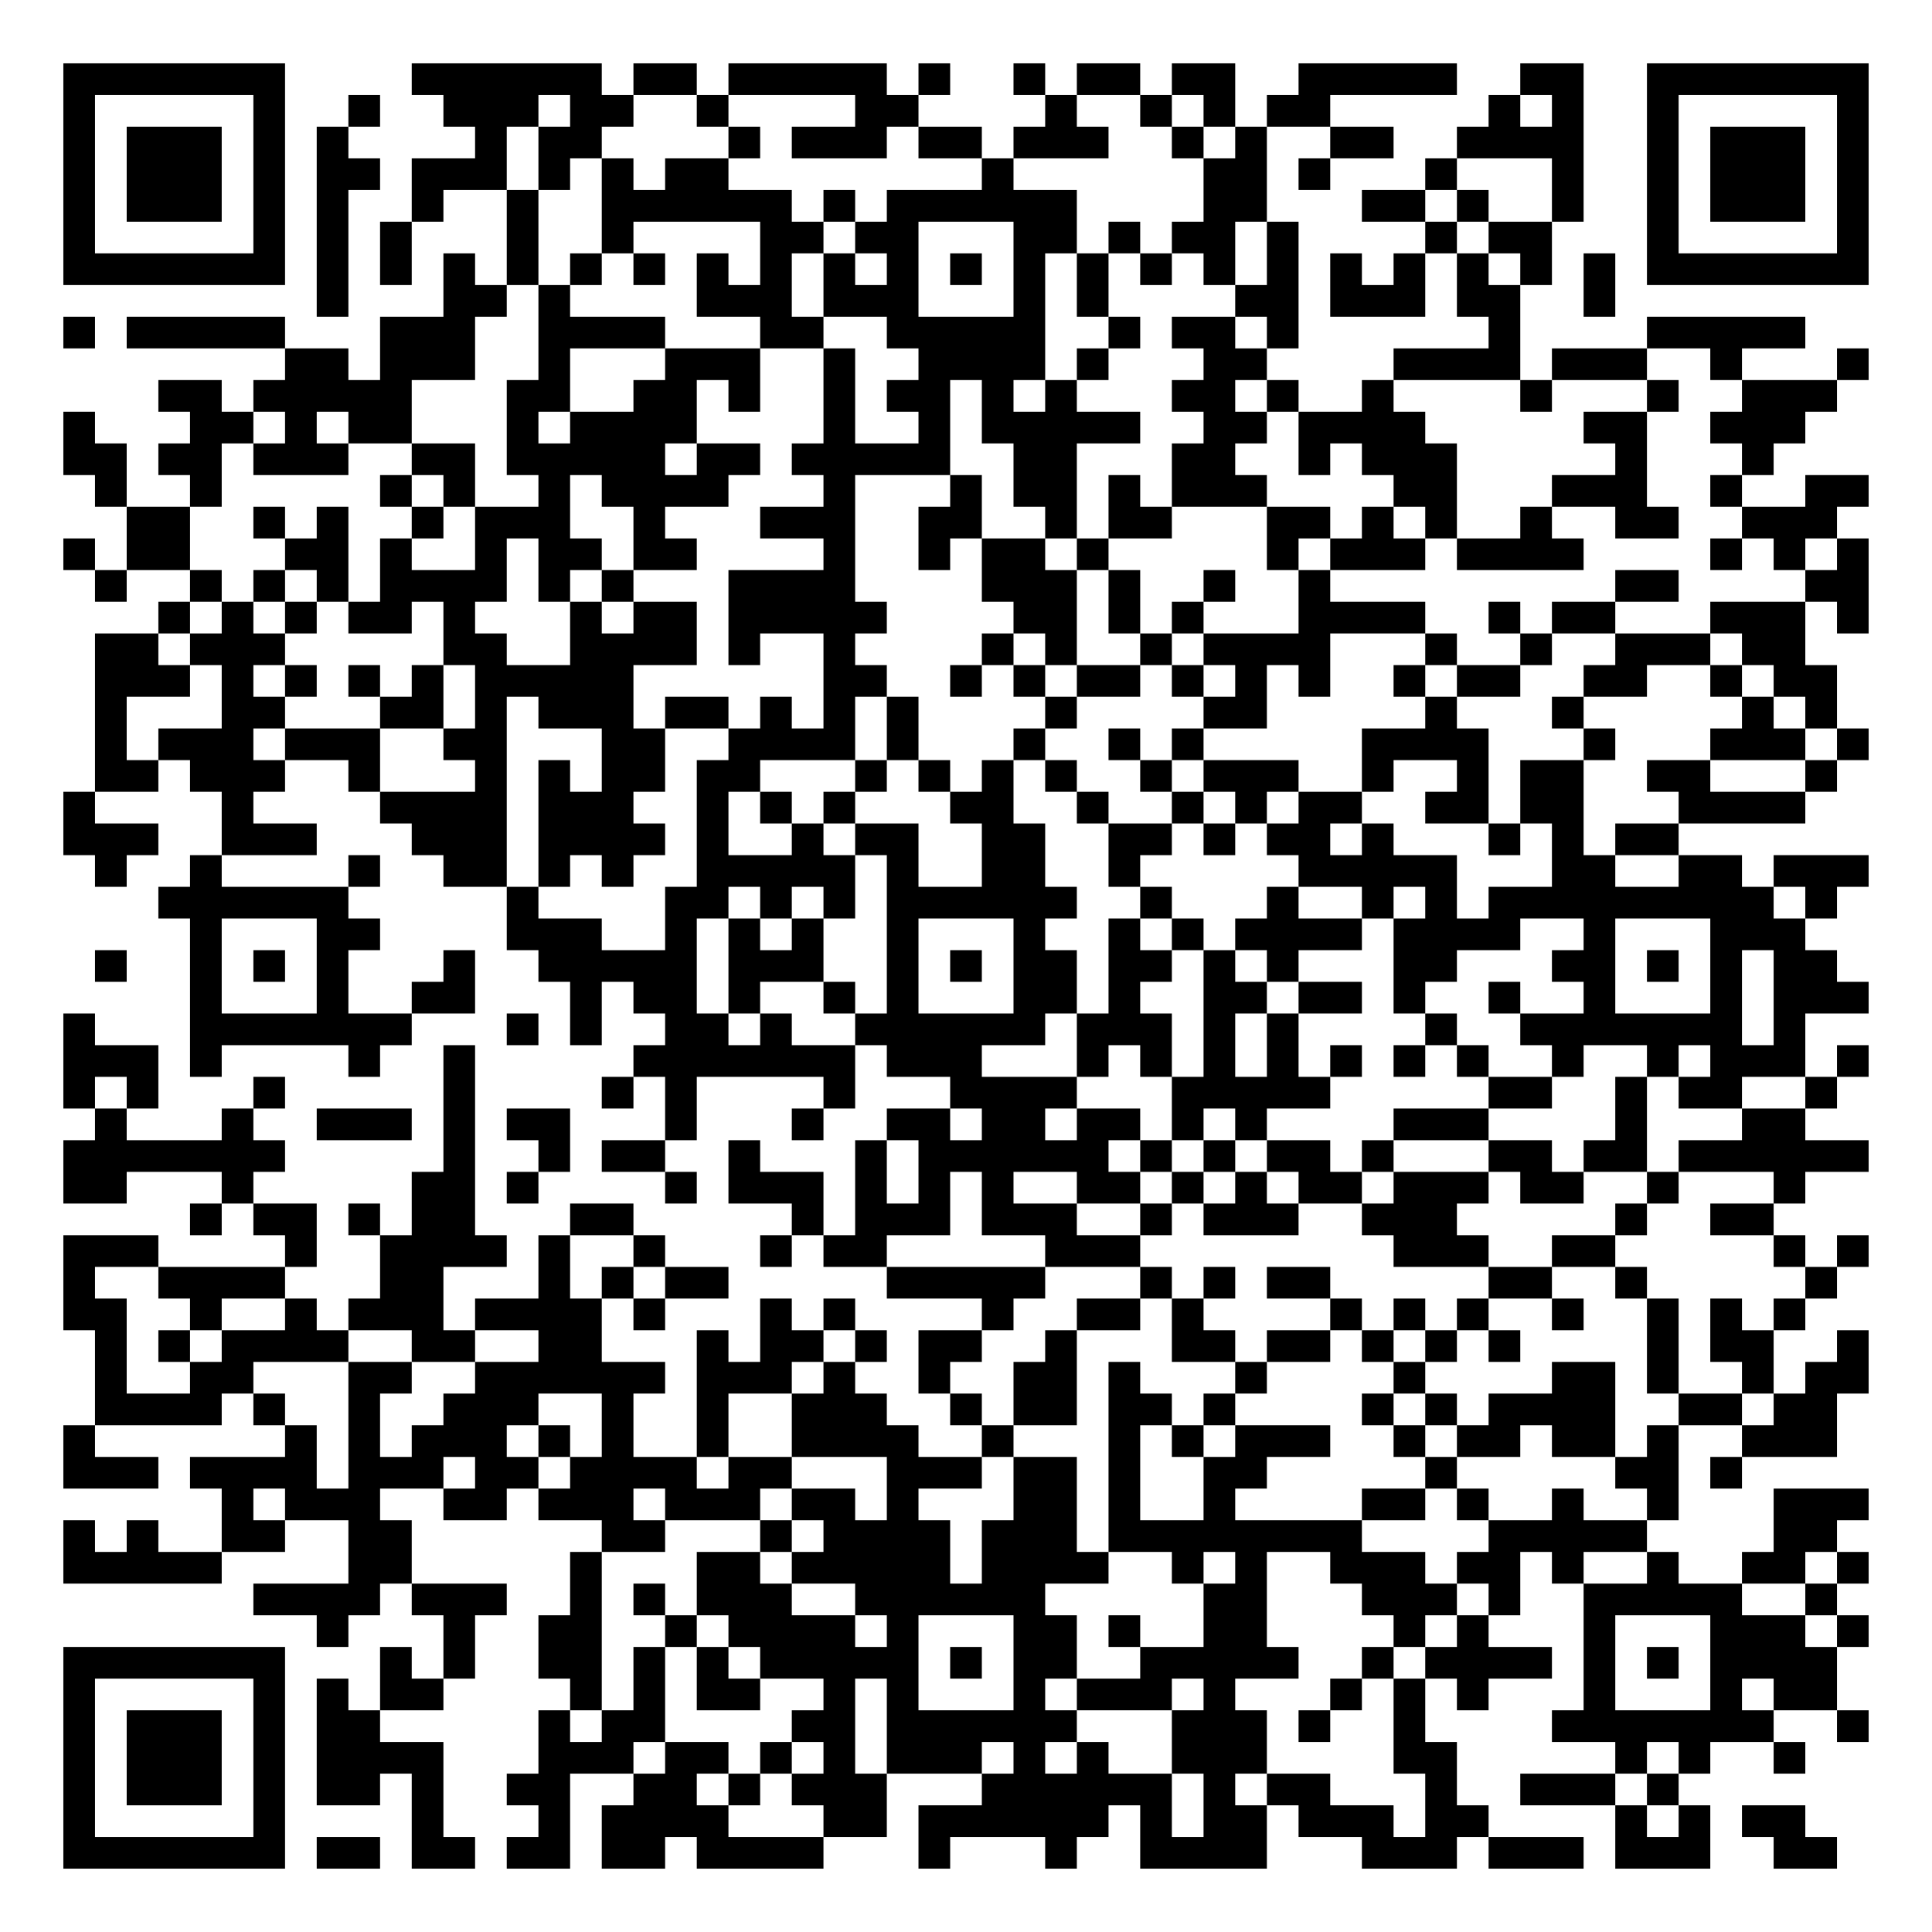
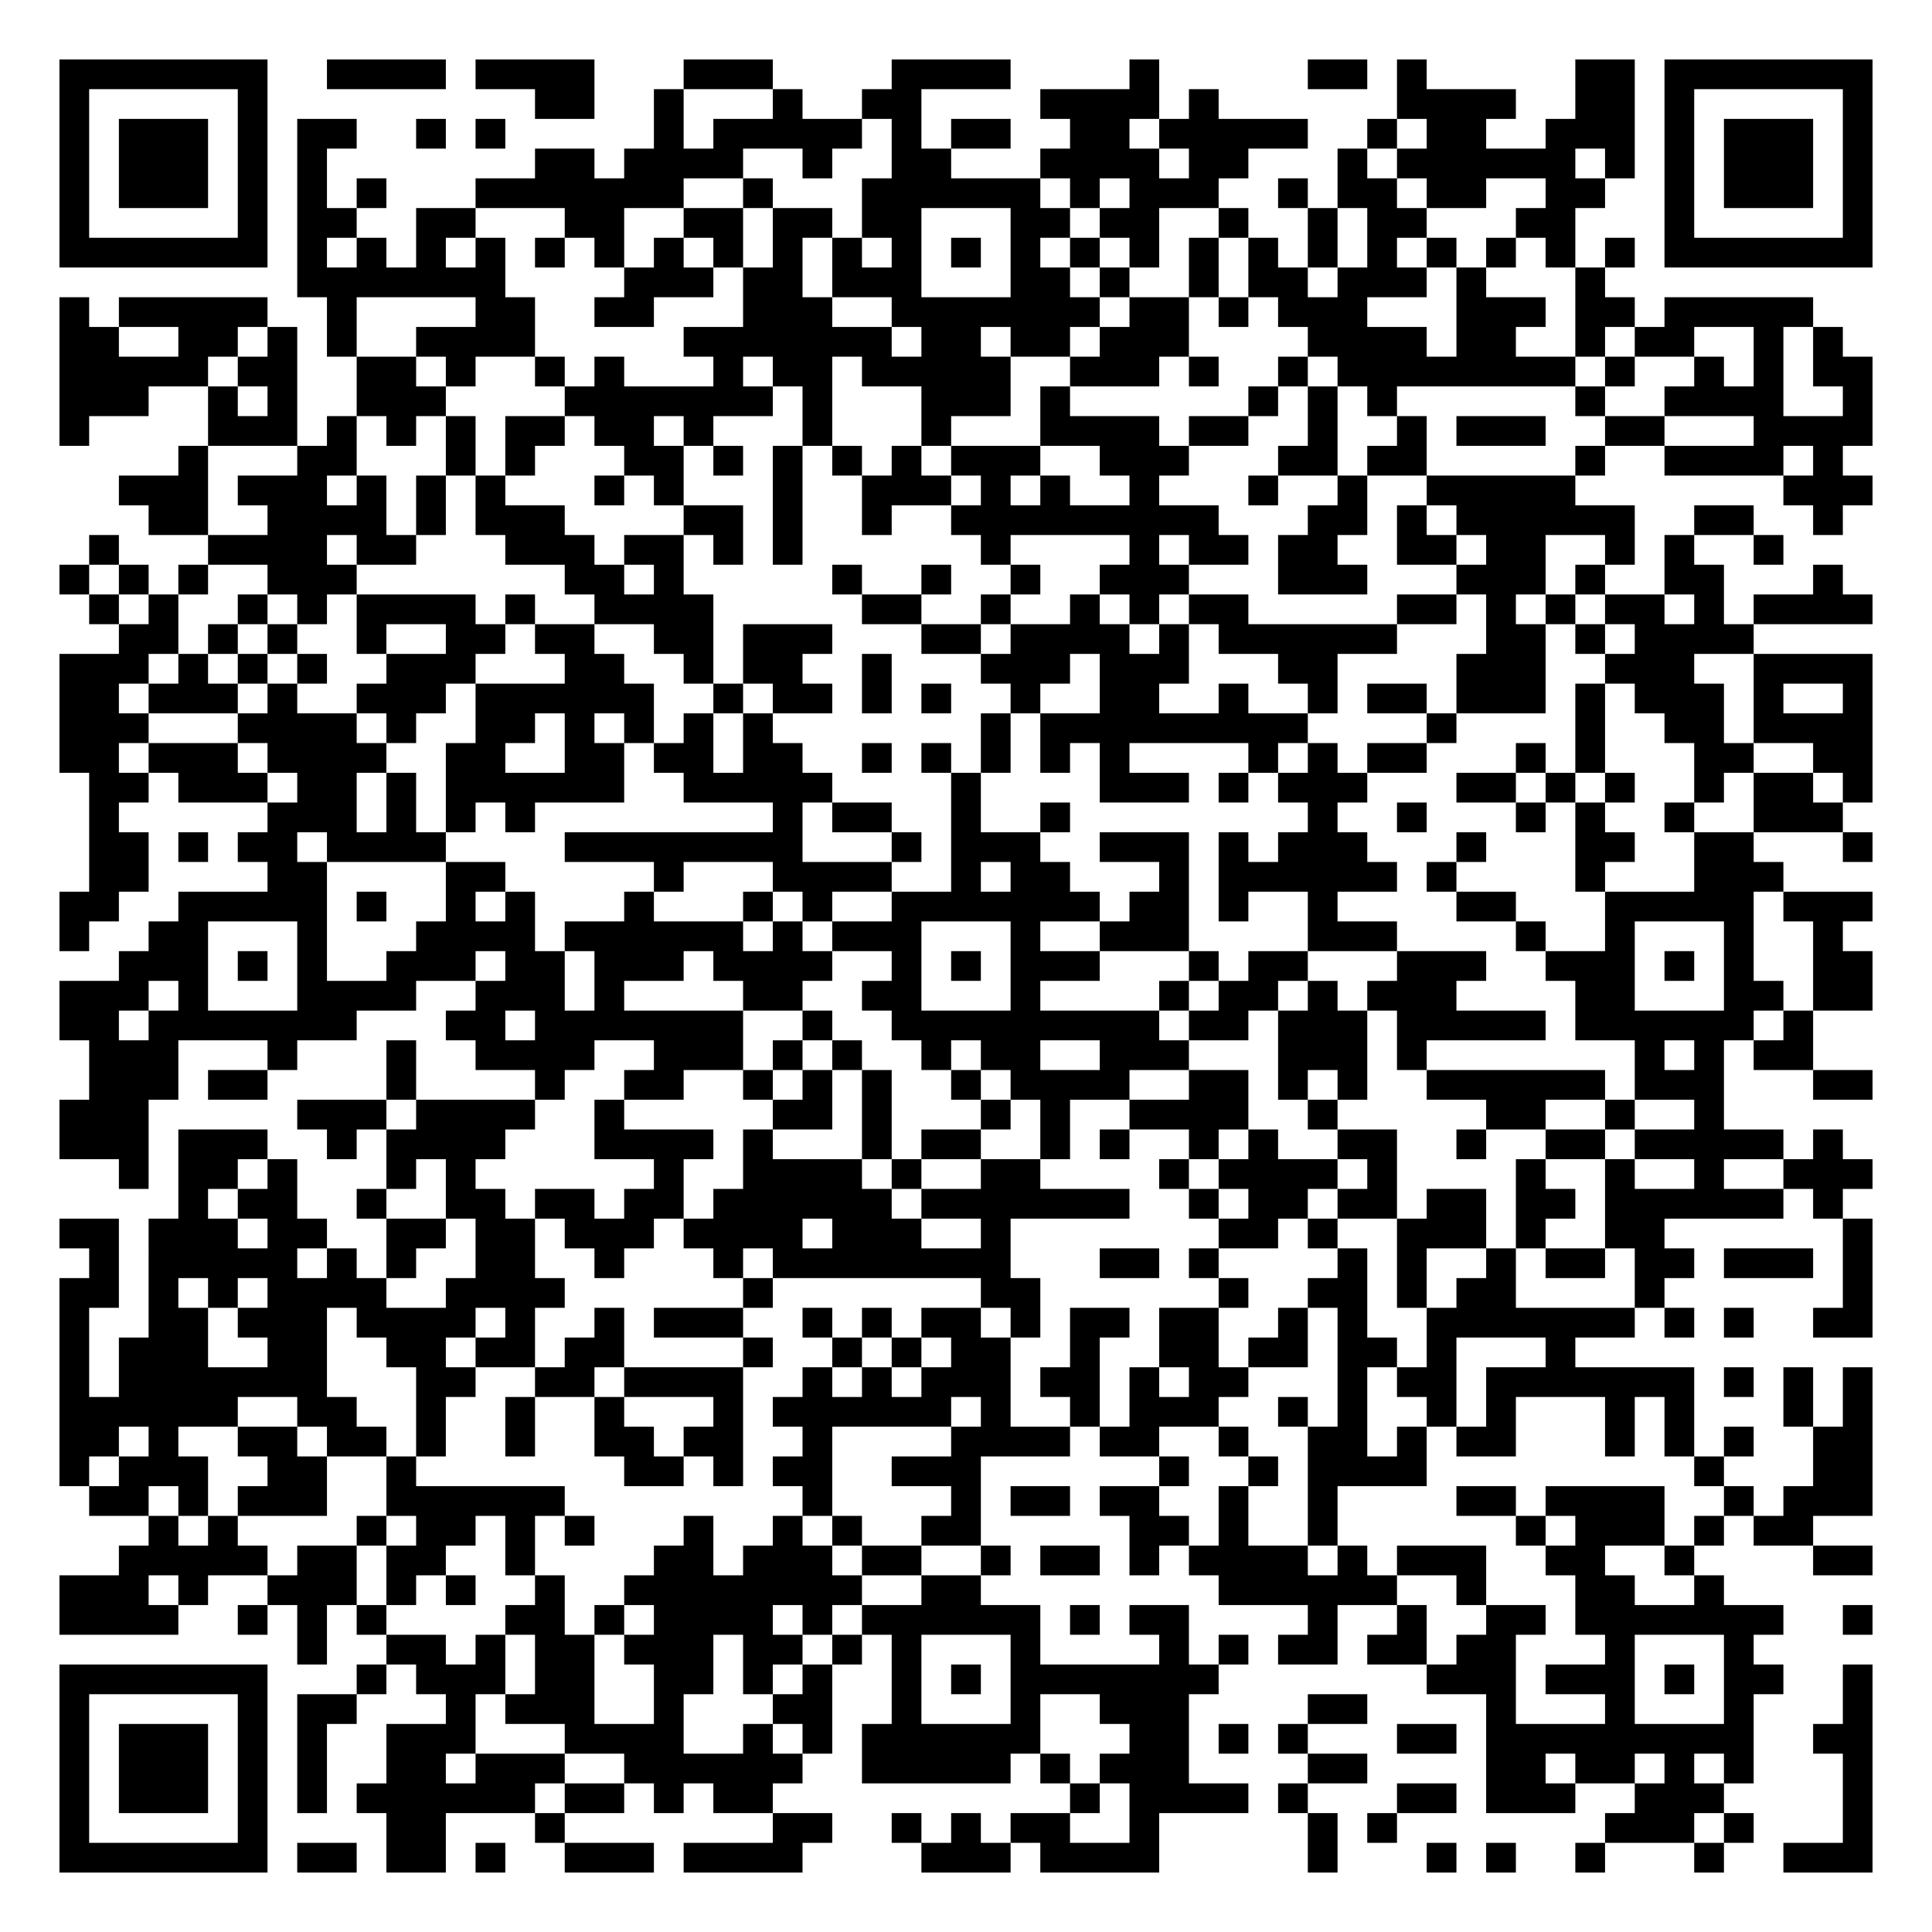
- <svg xmlns="http://www.w3.org/2000/svg" width="244" height="244" class="segno">
+ <svg xmlns="http://www.w3.org/2000/svg" width="260" height="260" class="segno">
  <g transform="scale(4)">
-     <path fill="#fff" d="M0 0h61v61h-61z" />
-     <path class="qrline" stroke="#000" d="M2 2.5h7m4 0h6m1 0h2m1 0h5m1 0h1m2 0h1m1 0h2m1 0h2m2 0h5m2 0h2m2 0h7m-57 1h1m5 0h1m2 0h1m2 0h3m1 0h2m2 0h1m4 0h2m4 0h1m2 0h1m1 0h1m1 0h2m5 0h1m1 0h1m2 0h1m5 0h1m-57 1h1m1 0h3m1 0h1m1 0h1m4 0h1m1 0h2m4 0h1m1 0h3m1 0h2m1 0h3m2 0h1m1 0h1m2 0h2m2 0h4m2 0h1m1 0h3m1 0h1m-57 1h1m1 0h3m1 0h1m1 0h2m1 0h3m1 0h1m1 0h1m1 0h2m8 0h1m6 0h2m1 0h1m3 0h1m3 0h1m2 0h1m1 0h3m1 0h1m-57 1h1m1 0h3m1 0h1m1 0h1m2 0h1m2 0h1m2 0h6m1 0h1m1 0h6m4 0h2m3 0h2m1 0h1m2 0h1m2 0h1m1 0h3m1 0h1m-57 1h1m5 0h1m1 0h1m1 0h1m3 0h1m2 0h1m4 0h2m1 0h2m3 0h2m1 0h1m1 0h2m1 0h1m4 0h1m1 0h2m3 0h1m5 0h1m-57 1h7m1 0h1m1 0h1m1 0h1m1 0h1m1 0h1m1 0h1m1 0h1m1 0h1m1 0h1m1 0h1m1 0h1m1 0h1m1 0h1m1 0h1m1 0h1m1 0h1m1 0h1m1 0h1m1 0h1m1 0h1m1 0h1m1 0h7m-49 1h1m3 0h2m1 0h1m4 0h3m1 0h3m3 0h1m1 0h1m4 0h2m1 0h3m1 0h2m2 0h1m-49 1h1m1 0h5m3 0h3m2 0h4m3 0h2m2 0h5m2 0h1m1 0h2m1 0h1m6 0h1m4 0h5m-48 1h2m1 0h3m2 0h1m3 0h3m2 0h1m2 0h4m1 0h1m3 0h2m4 0h4m1 0h3m2 0h1m3 0h1m-54 1h2m1 0h5m3 0h2m2 0h2m1 0h1m2 0h1m1 0h2m1 0h1m1 0h1m3 0h2m1 0h1m2 0h1m4 0h1m3 0h1m2 0h3m-56 1h1m3 0h2m1 0h1m1 0h2m3 0h1m1 0h4m4 0h1m2 0h1m1 0h5m2 0h2m1 0h4m5 0h2m2 0h3m-55 1h2m1 0h2m1 0h3m2 0h2m1 0h5m1 0h2m1 0h5m2 0h2m3 0h2m2 0h1m1 0h3m5 0h1m3 0h1m-53 1h1m2 0h1m5 0h1m1 0h1m2 0h1m1 0h4m3 0h1m3 0h1m1 0h2m1 0h1m1 0h3m4 0h2m3 0h3m2 0h1m2 0h2m-55 1h2m2 0h1m1 0h1m2 0h1m1 0h3m2 0h1m3 0h3m2 0h2m2 0h1m1 0h2m3 0h2m1 0h1m1 0h1m2 0h1m2 0h2m2 0h3m-56 1h1m1 0h2m3 0h2m1 0h1m2 0h1m1 0h2m1 0h2m4 0h1m2 0h1m1 0h2m1 0h1m5 0h1m1 0h3m1 0h4m4 0h1m1 0h1m1 0h1m-56 1h1m2 0h1m1 0h1m1 0h1m1 0h4m1 0h1m1 0h1m3 0h4m4 0h3m1 0h1m2 0h1m2 0h1m9 0h2m4 0h2m-54 1h1m1 0h1m1 0h1m1 0h2m1 0h1m3 0h1m1 0h2m1 0h5m4 0h2m1 0h1m1 0h1m3 0h4m2 0h1m1 0h2m3 0h3m1 0h1m-56 1h2m1 0h3m5 0h2m2 0h4m1 0h1m2 0h1m4 0h1m1 0h1m2 0h1m1 0h4m3 0h1m2 0h1m2 0h3m1 0h2m-54 1h3m1 0h1m1 0h1m1 0h1m1 0h1m1 0h5m6 0h2m2 0h1m1 0h1m1 0h2m1 0h1m1 0h1m1 0h1m2 0h1m1 0h2m2 0h2m2 0h1m1 0h2m-55 1h1m3 0h2m3 0h2m1 0h1m1 0h3m1 0h2m1 0h1m1 0h1m1 0h1m4 0h1m4 0h2m5 0h1m3 0h1m5 0h1m1 0h1m-55 1h1m1 0h3m1 0h3m2 0h2m3 0h2m2 0h4m1 0h1m3 0h1m2 0h1m1 0h1m5 0h4m3 0h1m3 0h3m1 0h1m-56 1h2m1 0h3m2 0h1m3 0h1m1 0h1m1 0h2m1 0h2m3 0h1m1 0h1m1 0h1m1 0h1m2 0h1m1 0h3m2 0h1m2 0h1m1 0h2m2 0h2m3 0h1m-56 1h1m4 0h1m4 0h4m1 0h3m2 0h1m1 0h1m1 0h1m3 0h2m2 0h1m2 0h1m1 0h1m1 0h2m2 0h2m1 0h2m3 0h4m-55 1h3m2 0h3m3 0h3m1 0h4m1 0h1m2 0h1m1 0h2m2 0h2m2 0h2m1 0h1m1 0h2m1 0h1m3 0h1m1 0h1m1 0h2m-50 1h1m2 0h1m4 0h1m2 0h2m1 0h1m1 0h1m2 0h5m1 0h1m2 0h2m2 0h1m5 0h5m3 0h2m2 0h2m1 0h3m-54 1h6m5 0h1m4 0h2m1 0h1m1 0h1m1 0h6m2 0h1m3 0h1m2 0h1m1 0h1m1 0h9m1 0h1m-52 1h1m3 0h2m4 0h3m2 0h1m1 0h1m1 0h1m2 0h1m3 0h1m2 0h1m1 0h1m1 0h4m1 0h4m2 0h1m3 0h3m-54 1h1m2 0h1m1 0h1m1 0h1m3 0h1m2 0h5m1 0h3m2 0h1m1 0h1m1 0h2m1 0h2m1 0h1m1 0h1m3 0h2m3 0h2m1 0h1m1 0h1m1 0h2m-52 1h1m3 0h1m2 0h2m3 0h1m1 0h2m1 0h1m2 0h1m1 0h1m3 0h2m1 0h1m2 0h2m1 0h2m1 0h1m2 0h1m2 0h1m3 0h1m1 0h3m-57 1h1m3 0h7m3 0h1m1 0h1m2 0h2m1 0h1m2 0h6m1 0h3m1 0h1m1 0h1m4 0h1m2 0h7m1 0h1m-55 1h3m1 0h1m4 0h1m2 0h1m5 0h7m1 0h3m3 0h1m1 0h1m1 0h1m1 0h1m1 0h1m1 0h1m1 0h1m2 0h1m2 0h1m1 0h3m1 0h1m-57 1h1m1 0h1m3 0h1m5 0h1m4 0h1m1 0h1m4 0h1m3 0h4m3 0h5m5 0h2m2 0h1m1 0h2m2 0h1m-55 1h1m3 0h1m2 0h3m1 0h1m1 0h2m3 0h1m3 0h1m2 0h2m1 0h2m1 0h2m1 0h1m1 0h1m4 0h3m4 0h1m3 0h2m-55 1h7m5 0h1m2 0h1m1 0h2m2 0h1m3 0h1m1 0h6m1 0h1m1 0h1m1 0h2m1 0h1m3 0h2m1 0h2m1 0h6m-57 1h2m3 0h1m5 0h2m1 0h1m4 0h1m1 0h3m1 0h1m1 0h1m1 0h1m2 0h2m1 0h1m1 0h1m1 0h2m1 0h3m1 0h2m2 0h1m3 0h1m-51 1h1m1 0h2m1 0h1m1 0h2m3 0h2m5 0h1m1 0h3m1 0h3m2 0h1m1 0h3m2 0h3m5 0h1m2 0h2m-54 1h3m4 0h1m2 0h4m1 0h1m2 0h1m3 0h1m1 0h2m5 0h3m8 0h3m2 0h2m5 0h1m1 0h1m-57 1h1m2 0h4m3 0h2m3 0h1m1 0h1m1 0h2m5 0h5m3 0h1m1 0h1m1 0h2m5 0h2m2 0h1m5 0h1m-56 1h2m2 0h1m2 0h1m1 0h3m1 0h4m1 0h1m3 0h1m1 0h1m4 0h1m2 0h2m1 0h1m4 0h1m1 0h1m1 0h1m2 0h1m2 0h1m1 0h1m1 0h1m-54 1h1m1 0h1m1 0h4m2 0h2m2 0h2m3 0h1m1 0h2m1 0h1m1 0h2m2 0h1m3 0h2m1 0h2m1 0h1m1 0h1m1 0h1m4 0h1m1 0h2m2 0h1m-56 1h1m2 0h2m3 0h2m2 0h6m1 0h3m1 0h1m2 0h1m2 0h2m1 0h1m3 0h1m4 0h1m4 0h2m1 0h1m2 0h1m1 0h2m-56 1h4m1 0h1m2 0h1m2 0h3m2 0h1m2 0h1m2 0h3m2 0h1m1 0h2m1 0h2m1 0h1m4 0h1m1 0h1m1 0h4m2 0h2m1 0h2m-56 1h1m6 0h1m1 0h1m1 0h3m1 0h1m1 0h1m2 0h1m2 0h4m2 0h1m3 0h1m1 0h1m1 0h3m2 0h1m1 0h2m1 0h2m1 0h1m2 0h3m-56 1h3m1 0h4m1 0h3m1 0h2m1 0h4m1 0h2m3 0h3m1 0h2m1 0h1m2 0h2m5 0h1m5 0h2m1 0h1m-48 1h1m1 0h3m2 0h2m1 0h3m1 0h3m1 0h2m1 0h1m3 0h2m1 0h1m2 0h1m4 0h2m1 0h1m2 0h1m2 0h1m3 0h3m-57 1h1m1 0h1m2 0h2m2 0h2m6 0h2m3 0h1m1 0h4m1 0h3m1 0h8m4 0h5m4 0h2m-56 1h5m4 0h2m5 0h1m3 0h2m1 0h5m1 0h4m2 0h1m1 0h1m2 0h3m1 0h2m1 0h1m2 0h1m2 0h2m1 0h1m-51 1h4m1 0h3m2 0h1m1 0h1m1 0h3m2 0h6m5 0h2m3 0h3m1 0h1m2 0h5m2 0h1m-48 1h1m3 0h1m2 0h2m2 0h1m1 0h4m1 0h1m3 0h2m1 0h1m2 0h2m4 0h1m1 0h1m3 0h1m3 0h3m1 0h1m-57 1h7m3 0h1m1 0h1m2 0h2m1 0h1m1 0h1m1 0h5m1 0h1m1 0h2m2 0h5m2 0h1m1 0h4m1 0h1m1 0h1m1 0h4m-56 1h1m5 0h1m1 0h1m1 0h2m4 0h1m1 0h1m1 0h2m2 0h1m1 0h1m3 0h1m1 0h3m1 0h1m3 0h1m1 0h1m1 0h1m3 0h1m3 0h1m1 0h2m-56 1h1m1 0h3m1 0h1m1 0h2m5 0h1m1 0h2m4 0h2m1 0h6m3 0h3m1 0h1m2 0h1m4 0h7m2 0h1m-57 1h1m1 0h3m1 0h1m1 0h4m3 0h3m1 0h2m1 0h1m1 0h1m1 0h3m1 0h1m1 0h1m2 0h3m4 0h2m5 0h1m1 0h1m2 0h1m-55 1h1m1 0h3m1 0h1m1 0h2m1 0h1m2 0h2m2 0h2m1 0h1m1 0h3m3 0h6m1 0h1m1 0h2m3 0h1m2 0h3m1 0h1m-51 1h1m5 0h1m4 0h1m3 0h1m1 0h4m3 0h2m1 0h6m1 0h1m1 0h2m1 0h3m1 0h2m4 0h1m1 0h1m1 0h2m-55 1h7m1 0h2m1 0h2m1 0h2m1 0h2m1 0h4m3 0h1m3 0h1m2 0h4m3 0h3m1 0h3m1 0h3m2 0h2" />
+     <path fill="#fff" d="M0 0h65v65h-65z" />
+     <path class="qrline" stroke="#000" d="M2 2.5h7m2 0h4m1 0h4m3 0h3m4 0h4m4 0h1m5 0h2m1 0h1m5 0h2m1 0h7m-61 1h1m5 0h1m9 0h2m2 0h1m3 0h1m2 0h2m4 0h4m1 0h1m6 0h4m2 0h2m1 0h1m5 0h1m-61 1h1m1 0h3m1 0h1m1 0h2m2 0h1m1 0h1m5 0h1m1 0h5m1 0h1m1 0h2m2 0h2m1 0h5m2 0h1m1 0h2m2 0h3m1 0h1m1 0h3m1 0h1m-61 1h1m1 0h3m1 0h1m1 0h1m7 0h2m1 0h4m2 0h1m2 0h2m3 0h4m1 0h2m3 0h1m1 0h6m1 0h1m1 0h1m1 0h3m1 0h1m-61 1h1m1 0h3m1 0h1m1 0h1m1 0h1m3 0h7m2 0h1m3 0h6m1 0h1m1 0h3m2 0h1m1 0h2m1 0h2m2 0h2m2 0h1m1 0h3m1 0h1m-61 1h1m5 0h1m1 0h2m2 0h2m3 0h2m2 0h2m1 0h2m1 0h2m3 0h2m1 0h2m2 0h1m2 0h1m1 0h2m3 0h2m3 0h1m5 0h1m-61 1h7m1 0h1m1 0h1m1 0h1m1 0h1m1 0h1m1 0h1m1 0h1m1 0h1m1 0h1m1 0h1m1 0h1m1 0h1m1 0h1m1 0h1m1 0h1m1 0h1m1 0h1m1 0h1m1 0h1m1 0h1m1 0h1m1 0h1m1 0h1m1 0h7m-53 1h7m4 0h3m1 0h2m1 0h3m3 0h2m1 0h1m2 0h1m1 0h2m1 0h3m1 0h1m3 0h1m-52 1h1m1 0h5m2 0h1m4 0h2m2 0h2m3 0h3m2 0h7m1 0h2m1 0h1m1 0h3m3 0h3m1 0h2m1 0h5m-59 1h2m2 0h2m1 0h1m1 0h1m2 0h4m5 0h7m1 0h2m1 0h2m1 0h3m4 0h4m1 0h2m2 0h1m1 0h2m2 0h1m1 0h1m-60 1h5m1 0h2m2 0h2m1 0h1m2 0h1m1 0h1m3 0h1m1 0h2m1 0h5m2 0h3m1 0h1m2 0h1m1 0h8m1 0h1m2 0h1m1 0h1m1 0h2m-61 1h3m2 0h1m1 0h1m2 0h3m4 0h7m1 0h1m3 0h3m1 0h1m6 0h1m1 0h1m1 0h1m6 0h1m2 0h4m2 0h1m-61 1h1m4 0h3m1 0h1m1 0h1m1 0h1m1 0h2m1 0h2m1 0h1m3 0h1m3 0h1m3 0h4m1 0h2m2 0h1m2 0h1m1 0h3m2 0h2m3 0h4m-57 1h1m3 0h2m3 0h1m1 0h1m3 0h2m1 0h1m1 0h1m1 0h1m1 0h1m1 0h3m2 0h3m3 0h2m1 0h2m5 0h1m2 0h4m1 0h1m-58 1h3m1 0h3m1 0h1m1 0h1m1 0h1m3 0h1m1 0h1m3 0h1m2 0h3m1 0h1m1 0h1m2 0h1m3 0h1m2 0h1m2 0h5m7 0h3m-58 1h2m2 0h4m1 0h1m1 0h3m4 0h2m1 0h1m2 0h1m2 0h9m3 0h2m1 0h1m1 0h6m2 0h2m2 0h1m-59 1h1m3 0h4m1 0h2m3 0h3m1 0h2m1 0h1m1 0h1m6 0h1m4 0h1m1 0h2m1 0h2m2 0h2m1 0h2m2 0h1m1 0h1m2 0h1m-58 1h1m1 0h1m1 0h1m2 0h3m7 0h2m1 0h1m5 0h1m2 0h1m2 0h1m2 0h3m3 0h3m3 0h3m1 0h1m2 0h2m3 0h1m-59 1h1m1 0h1m2 0h1m1 0h1m1 0h4m1 0h1m2 0h4m5 0h2m2 0h1m2 0h1m1 0h1m1 0h2m5 0h2m1 0h1m1 0h1m1 0h2m1 0h1m1 0h4m-59 1h2m1 0h1m1 0h1m2 0h1m2 0h2m1 0h2m2 0h2m1 0h3m3 0h2m1 0h4m1 0h1m1 0h6m3 0h2m1 0h1m1 0h4m-57 1h3m1 0h1m1 0h1m1 0h1m2 0h3m3 0h2m2 0h1m1 0h2m2 0h1m3 0h3m1 0h3m3 0h2m4 0h3m2 0h3m2 0h4m-61 1h2m1 0h3m1 0h1m2 0h3m1 0h6m2 0h1m1 0h2m1 0h1m1 0h1m2 0h1m2 0h2m2 0h1m2 0h1m1 0h2m1 0h3m1 0h1m1 0h3m1 0h1m2 0h1m-61 1h3m3 0h4m1 0h1m2 0h2m1 0h1m1 0h1m1 0h1m1 0h1m7 0h1m1 0h9m4 0h1m4 0h1m2 0h2m1 0h4m-61 1h2m1 0h3m1 0h4m2 0h2m2 0h2m1 0h2m1 0h2m2 0h1m1 0h1m1 0h1m1 0h1m1 0h1m4 0h1m1 0h1m1 0h2m3 0h1m1 0h1m3 0h2m2 0h2m-60 1h2m1 0h3m1 0h2m1 0h1m1 0h6m2 0h5m4 0h1m4 0h3m1 0h1m1 0h3m3 0h2m1 0h1m1 0h1m2 0h1m1 0h2m1 0h1m-60 1h1m5 0h3m1 0h1m1 0h1m1 0h1m8 0h1m1 0h2m2 0h1m2 0h1m8 0h1m2 0h1m3 0h1m1 0h1m2 0h1m2 0h3m-59 1h2m1 0h1m1 0h2m1 0h4m4 0h8m3 0h1m1 0h3m2 0h3m1 0h1m1 0h3m3 0h1m3 0h2m2 0h2m3 0h1m-60 1h2m4 0h2m4 0h2m5 0h1m3 0h4m2 0h1m1 0h2m3 0h1m1 0h6m1 0h1m4 0h1m3 0h3m-58 1h2m2 0h5m1 0h1m2 0h1m1 0h1m3 0h1m3 0h1m1 0h1m2 0h7m1 0h2m1 0h1m2 0h1m4 0h2m3 0h5m1 0h3m-61 1h1m2 0h2m3 0h1m3 0h4m1 0h6m1 0h1m1 0h3m3 0h1m2 0h3m4 0h3m4 0h1m2 0h1m3 0h1m2 0h1m-58 1h3m1 0h1m1 0h1m2 0h3m1 0h2m1 0h3m1 0h4m2 0h1m1 0h1m1 0h3m3 0h1m1 0h2m3 0h3m2 0h3m1 0h1m1 0h1m2 0h2m-61 1h3m1 0h1m3 0h4m2 0h3m1 0h1m4 0h2m2 0h2m3 0h1m4 0h1m1 0h2m1 0h1m1 0h3m4 0h2m3 0h2m1 0h2m-61 1h2m1 0h7m3 0h2m1 0h7m2 0h1m2 0h9m1 0h2m1 0h3m1 0h5m1 0h6m1 0h1m-58 1h3m3 0h1m3 0h1m2 0h4m2 0h3m1 0h1m1 0h1m2 0h1m1 0h2m2 0h3m3 0h3m1 0h1m7 0h1m1 0h1m1 0h2m-58 1h3m1 0h2m4 0h1m4 0h1m2 0h2m2 0h1m1 0h1m1 0h1m2 0h1m1 0h4m2 0h2m1 0h1m1 0h1m2 0h6m1 0h3m3 0h2m-61 1h3m5 0h3m1 0h4m2 0h1m5 0h2m1 0h1m3 0h1m1 0h1m2 0h4m2 0h1m5 0h2m2 0h1m2 0h1m-56 1h3m1 0h3m2 0h1m1 0h4m3 0h4m1 0h1m3 0h1m1 0h2m2 0h1m1 0h1m2 0h1m1 0h1m2 0h2m2 0h1m2 0h2m1 0h5m1 0h1m-58 1h1m1 0h2m1 0h1m3 0h1m1 0h1m6 0h1m2 0h4m1 0h1m2 0h2m4 0h1m1 0h4m1 0h1m4 0h1m2 0h1m2 0h1m2 0h3m-57 1h1m1 0h2m2 0h1m2 0h2m1 0h2m1 0h2m1 0h6m1 0h7m2 0h1m1 0h2m1 0h2m1 0h2m1 0h2m1 0h6m1 0h1m-60 1h2m1 0h3m1 0h2m2 0h2m1 0h2m1 0h3m1 0h4m1 0h3m2 0h1m7 0h2m1 0h1m2 0h3m1 0h1m2 0h2m6 0h1m-60 1h1m1 0h5m1 0h1m1 0h1m2 0h2m2 0h1m3 0h1m1 0h8m3 0h2m1 0h1m4 0h1m1 0h1m2 0h1m1 0h2m1 0h2m1 0h3m1 0h1m-61 1h2m1 0h1m1 0h1m1 0h4m2 0h4m6 0h1m7 0h2m6 0h1m2 0h2m1 0h1m1 0h2m4 0h1m6 0h1m-61 1h1m2 0h2m1 0h3m1 0h4m1 0h1m2 0h1m1 0h3m2 0h1m1 0h1m1 0h2m1 0h1m1 0h2m1 0h2m2 0h1m1 0h1m2 0h7m1 0h1m1 0h1m2 0h2m-61 1h1m1 0h3m2 0h2m2 0h2m1 0h2m1 0h2m4 0h1m2 0h1m1 0h1m1 0h2m2 0h1m2 0h2m1 0h2m1 0h2m1 0h1m3 0h1m-51 1h1m1 0h7m3 0h2m2 0h2m1 0h4m2 0h1m1 0h1m1 0h3m1 0h2m1 0h1m1 0h2m3 0h1m1 0h2m1 0h7m1 0h1m1 0h1m1 0h1m-61 1h6m2 0h2m2 0h1m2 0h1m2 0h1m3 0h1m1 0h6m1 0h1m2 0h1m1 0h3m2 0h1m1 0h1m2 0h1m1 0h1m3 0h1m1 0h1m3 0h1m1 0h1m-61 1h2m1 0h1m2 0h2m1 0h2m1 0h1m2 0h1m2 0h2m1 0h2m2 0h1m4 0h4m1 0h2m2 0h1m2 0h2m1 0h1m1 0h2m3 0h1m1 0h1m1 0h1m2 0h2m-61 1h1m1 0h3m2 0h2m2 0h1m7 0h2m1 0h1m1 0h2m2 0h3m6 0h1m2 0h1m1 0h4m9 0h1m3 0h2m-60 1h2m1 0h1m1 0h3m2 0h6m8 0h1m4 0h1m1 0h2m1 0h2m2 0h1m2 0h1m4 0h2m1 0h4m2 0h1m1 0h3m-58 1h1m1 0h1m4 0h1m1 0h2m1 0h1m1 0h1m3 0h1m2 0h1m1 0h1m2 0h2m5 0h2m1 0h1m2 0h1m6 0h1m1 0h3m1 0h1m1 0h2m-57 1h5m1 0h2m1 0h2m2 0h1m4 0h2m1 0h3m1 0h2m2 0h1m1 0h2m1 0h1m1 0h4m1 0h1m1 0h3m2 0h2m2 0h1m4 0h2m-61 1h3m1 0h1m2 0h3m1 0h1m1 0h1m2 0h1m2 0h8m2 0h2m8 0h6m2 0h1m3 0h2m2 0h1m-56 1h4m2 0h1m1 0h1m1 0h1m4 0h2m1 0h1m1 0h4m1 0h1m1 0h6m1 0h1m1 0h2m4 0h1m2 0h1m2 0h2m1 0h7m2 0h1m-53 1h1m2 0h2m1 0h1m1 0h2m1 0h3m1 0h2m1 0h1m1 0h1m3 0h1m4 0h1m1 0h1m1 0h2m1 0h2m1 0h2m3 0h1m3 0h1m-57 1h7m3 0h1m1 0h3m1 0h2m2 0h2m1 0h1m1 0h1m2 0h1m1 0h1m1 0h7m7 0h3m1 0h3m1 0h1m1 0h2m2 0h1m-61 1h1m5 0h1m1 0h2m3 0h1m1 0h3m2 0h1m3 0h2m2 0h1m3 0h1m2 0h3m4 0h2m4 0h1m3 0h1m3 0h1m3 0h1m-61 1h1m1 0h3m1 0h1m1 0h1m2 0h3m3 0h4m2 0h1m1 0h1m1 0h6m3 0h2m1 0h1m1 0h1m3 0h2m1 0h9m2 0h2m-61 1h1m1 0h3m1 0h1m1 0h1m2 0h2m1 0h3m2 0h6m2 0h5m1 0h1m1 0h3m4 0h2m4 0h2m1 0h2m1 0h1m1 0h1m3 0h1m-61 1h1m1 0h3m1 0h1m1 0h1m1 0h6m1 0h2m1 0h1m1 0h2m10 0h1m1 0h4m1 0h1m3 0h2m1 0h3m2 0h3m4 0h1m-61 1h1m5 0h1m4 0h2m3 0h1m7 0h2m2 0h1m1 0h1m1 0h2m2 0h1m5 0h1m1 0h1m7 0h3m1 0h1m3 0h1m-61 1h7m1 0h2m1 0h2m1 0h1m2 0h3m1 0h4m4 0h3m1 0h4m5 0h1m3 0h1m1 0h1m2 0h1m3 0h1m2 0h3" />
  </g>
</svg>
